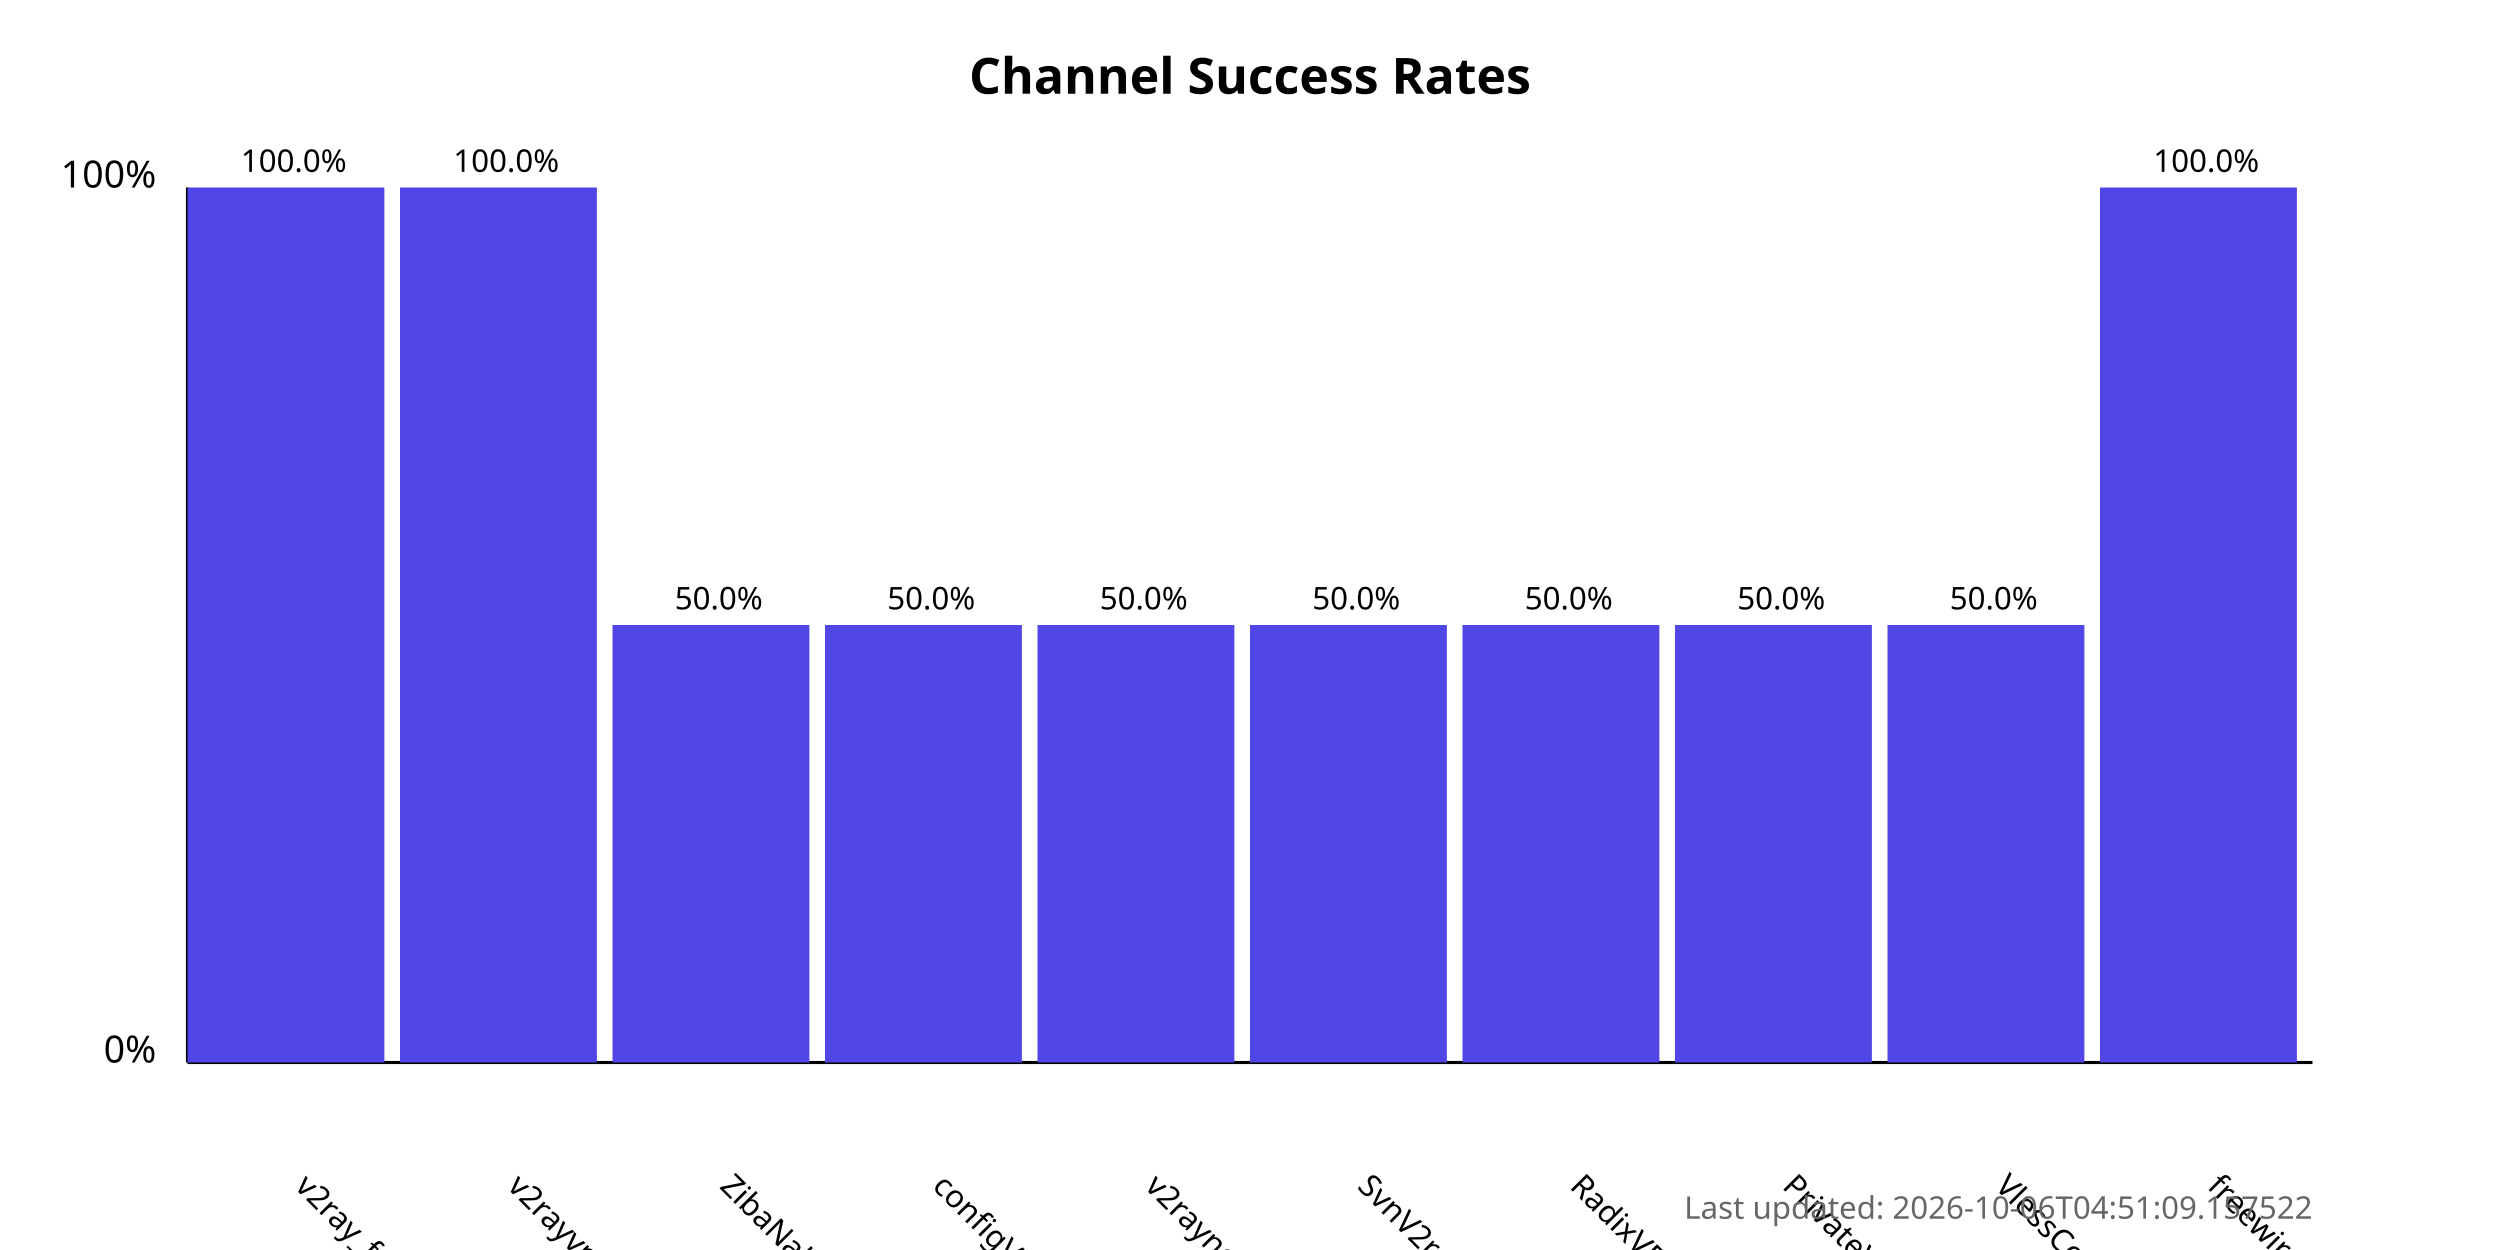
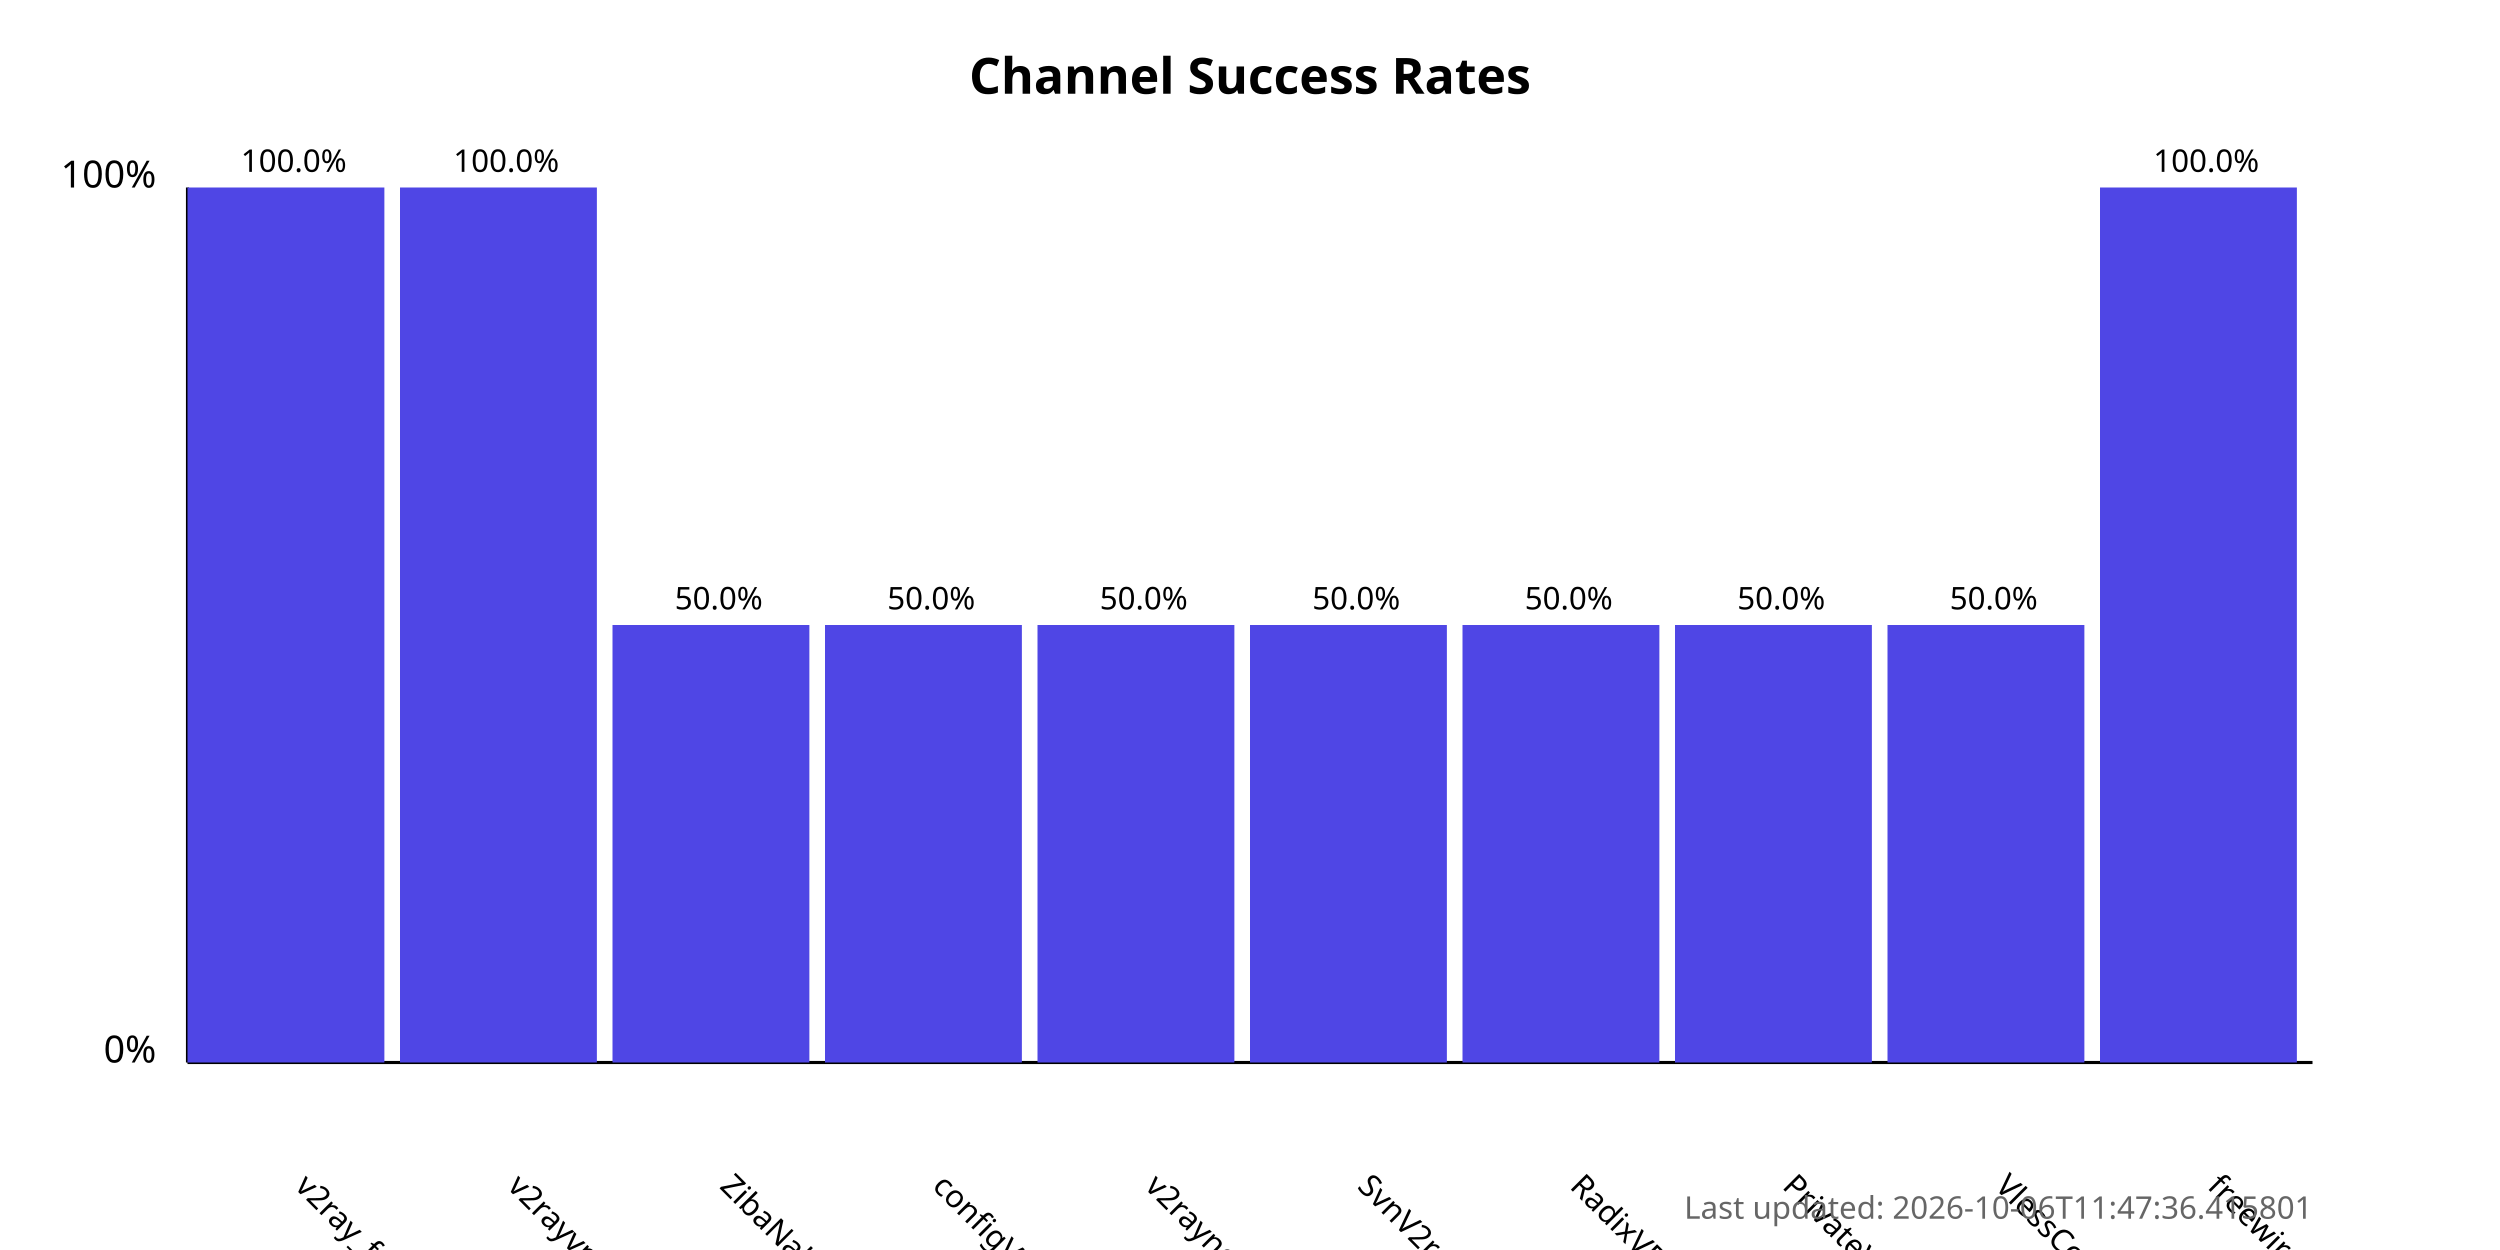
<svg xmlns="http://www.w3.org/2000/svg" width="800" height="400">
  <style>
            .chart-title { font: bold 16px sans-serif; }
            .axis-label { font: 12px sans-serif; }
            .tick-label { font: 10px sans-serif; }
            .bar { fill: #4f46e5; }
            .bar:hover { fill: #6366f1; }
            .timestamp { font: 10px sans-serif; fill: #666; }
        </style>
  <text x="400.0" y="30" text-anchor="middle" class="chart-title">
            Channel Success Rates
        </text>
  <line x1="60" y1="340" x2="60" y2="60" stroke="black" stroke-width="1" />
  <line x1="60" y1="340" x2="740" y2="340" stroke="black" stroke-width="1" />
  <text x="50" y="340" text-anchor="end" class="axis-label">0%</text>
  <text x="50" y="60" text-anchor="end" class="axis-label">100%</text>
  <g>
    <rect x="60" y="60.0" width="63.0" height="280.0" class="bar" />
    <text x="94.0" y="380" transform="rotate(45, 94.0, 380)" text-anchor="start" class="tick-label">
                v2ray_free_conf
            </text>
    <text x="94.0" y="55.0" text-anchor="middle" class="tick-label">
                100.0%
            </text>
  </g>
  <g>
    <rect x="128.0" y="60.0" width="63.0" height="280.0" class="bar" />
    <text x="162.0" y="380" transform="rotate(45, 162.0, 380)" text-anchor="start" class="tick-label">
                v2rayvpno
            </text>
    <text x="162.0" y="55.0" text-anchor="middle" class="tick-label">
                100.0%
            </text>
  </g>
  <g>
    <rect x="196.0" y="200.0" width="63.0" height="140.0" class="bar" />
    <text x="230.0" y="380" transform="rotate(45, 230.0, 380)" text-anchor="start" class="tick-label">
                ZibaNabz
            </text>
    <text x="230.0" y="195.0" text-anchor="middle" class="tick-label">
                50.0%
            </text>
  </g>
  <g>
    <rect x="264.0" y="200.0" width="63.0" height="140.0" class="bar" />
    <text x="298.0" y="380" transform="rotate(45, 298.0, 380)" text-anchor="start" class="tick-label">
                configV2rayForFree
            </text>
    <text x="298.0" y="195.0" text-anchor="middle" class="tick-label">
                50.0%
            </text>
  </g>
  <g>
    <rect x="332.0" y="200.0" width="63.0" height="140.0" class="bar" />
    <text x="366.0" y="380" transform="rotate(45, 366.0, 380)" text-anchor="start" class="tick-label">
                v2rayngvpn
            </text>
    <text x="366.0" y="195.0" text-anchor="middle" class="tick-label">
                50.0%
            </text>
  </g>
  <g>
    <rect x="400.0" y="200.0" width="63.0" height="140.0" class="bar" />
    <text x="434.0" y="380" transform="rotate(45, 434.0, 380)" text-anchor="start" class="tick-label">
                SvnV2ray
            </text>
    <text x="434.0" y="195.0" text-anchor="middle" class="tick-label">
                50.0%
            </text>
  </g>
  <g>
    <rect x="468.0" y="200.0" width="63.0" height="140.0" class="bar" />
    <text x="502.0" y="380" transform="rotate(45, 502.0, 380)" text-anchor="start" class="tick-label">
                RadixVPN
            </text>
    <text x="502.0" y="195.0" text-anchor="middle" class="tick-label">
                50.0%
            </text>
  </g>
  <g>
    <rect x="536.0" y="200.0" width="63.0" height="140.0" class="bar" />
    <text x="570.0" y="380" transform="rotate(45, 570.0, 380)" text-anchor="start" class="tick-label">
                PrivateVPNs
            </text>
    <text x="570.0" y="195.0" text-anchor="middle" class="tick-label">
                50.0%
            </text>
  </g>
  <g>
    <rect x="604.0" y="200.0" width="63.0" height="140.0" class="bar" />
    <text x="638.0" y="380" transform="rotate(45, 638.0, 380)" text-anchor="start" class="tick-label">
                VlessConfig
            </text>
    <text x="638.0" y="195.0" text-anchor="middle" class="tick-label">
                50.0%
            </text>
  </g>
  <g>
    <rect x="672.0" y="60.0" width="63.0" height="280.0" class="bar" />
    <text x="706.0" y="380" transform="rotate(45, 706.0, 380)" text-anchor="start" class="tick-label">
                freewireguard
            </text>
    <text x="706.0" y="55.0" text-anchor="middle" class="tick-label">
                100.0%
            </text>
  </g>
  <text x="740" y="390" text-anchor="end" class="timestamp">
-             Last updated: 2026-10-06T04:51:09.157522
+             Last updated: 2026-10-06T11:47:36.415801
        </text>
</svg>
